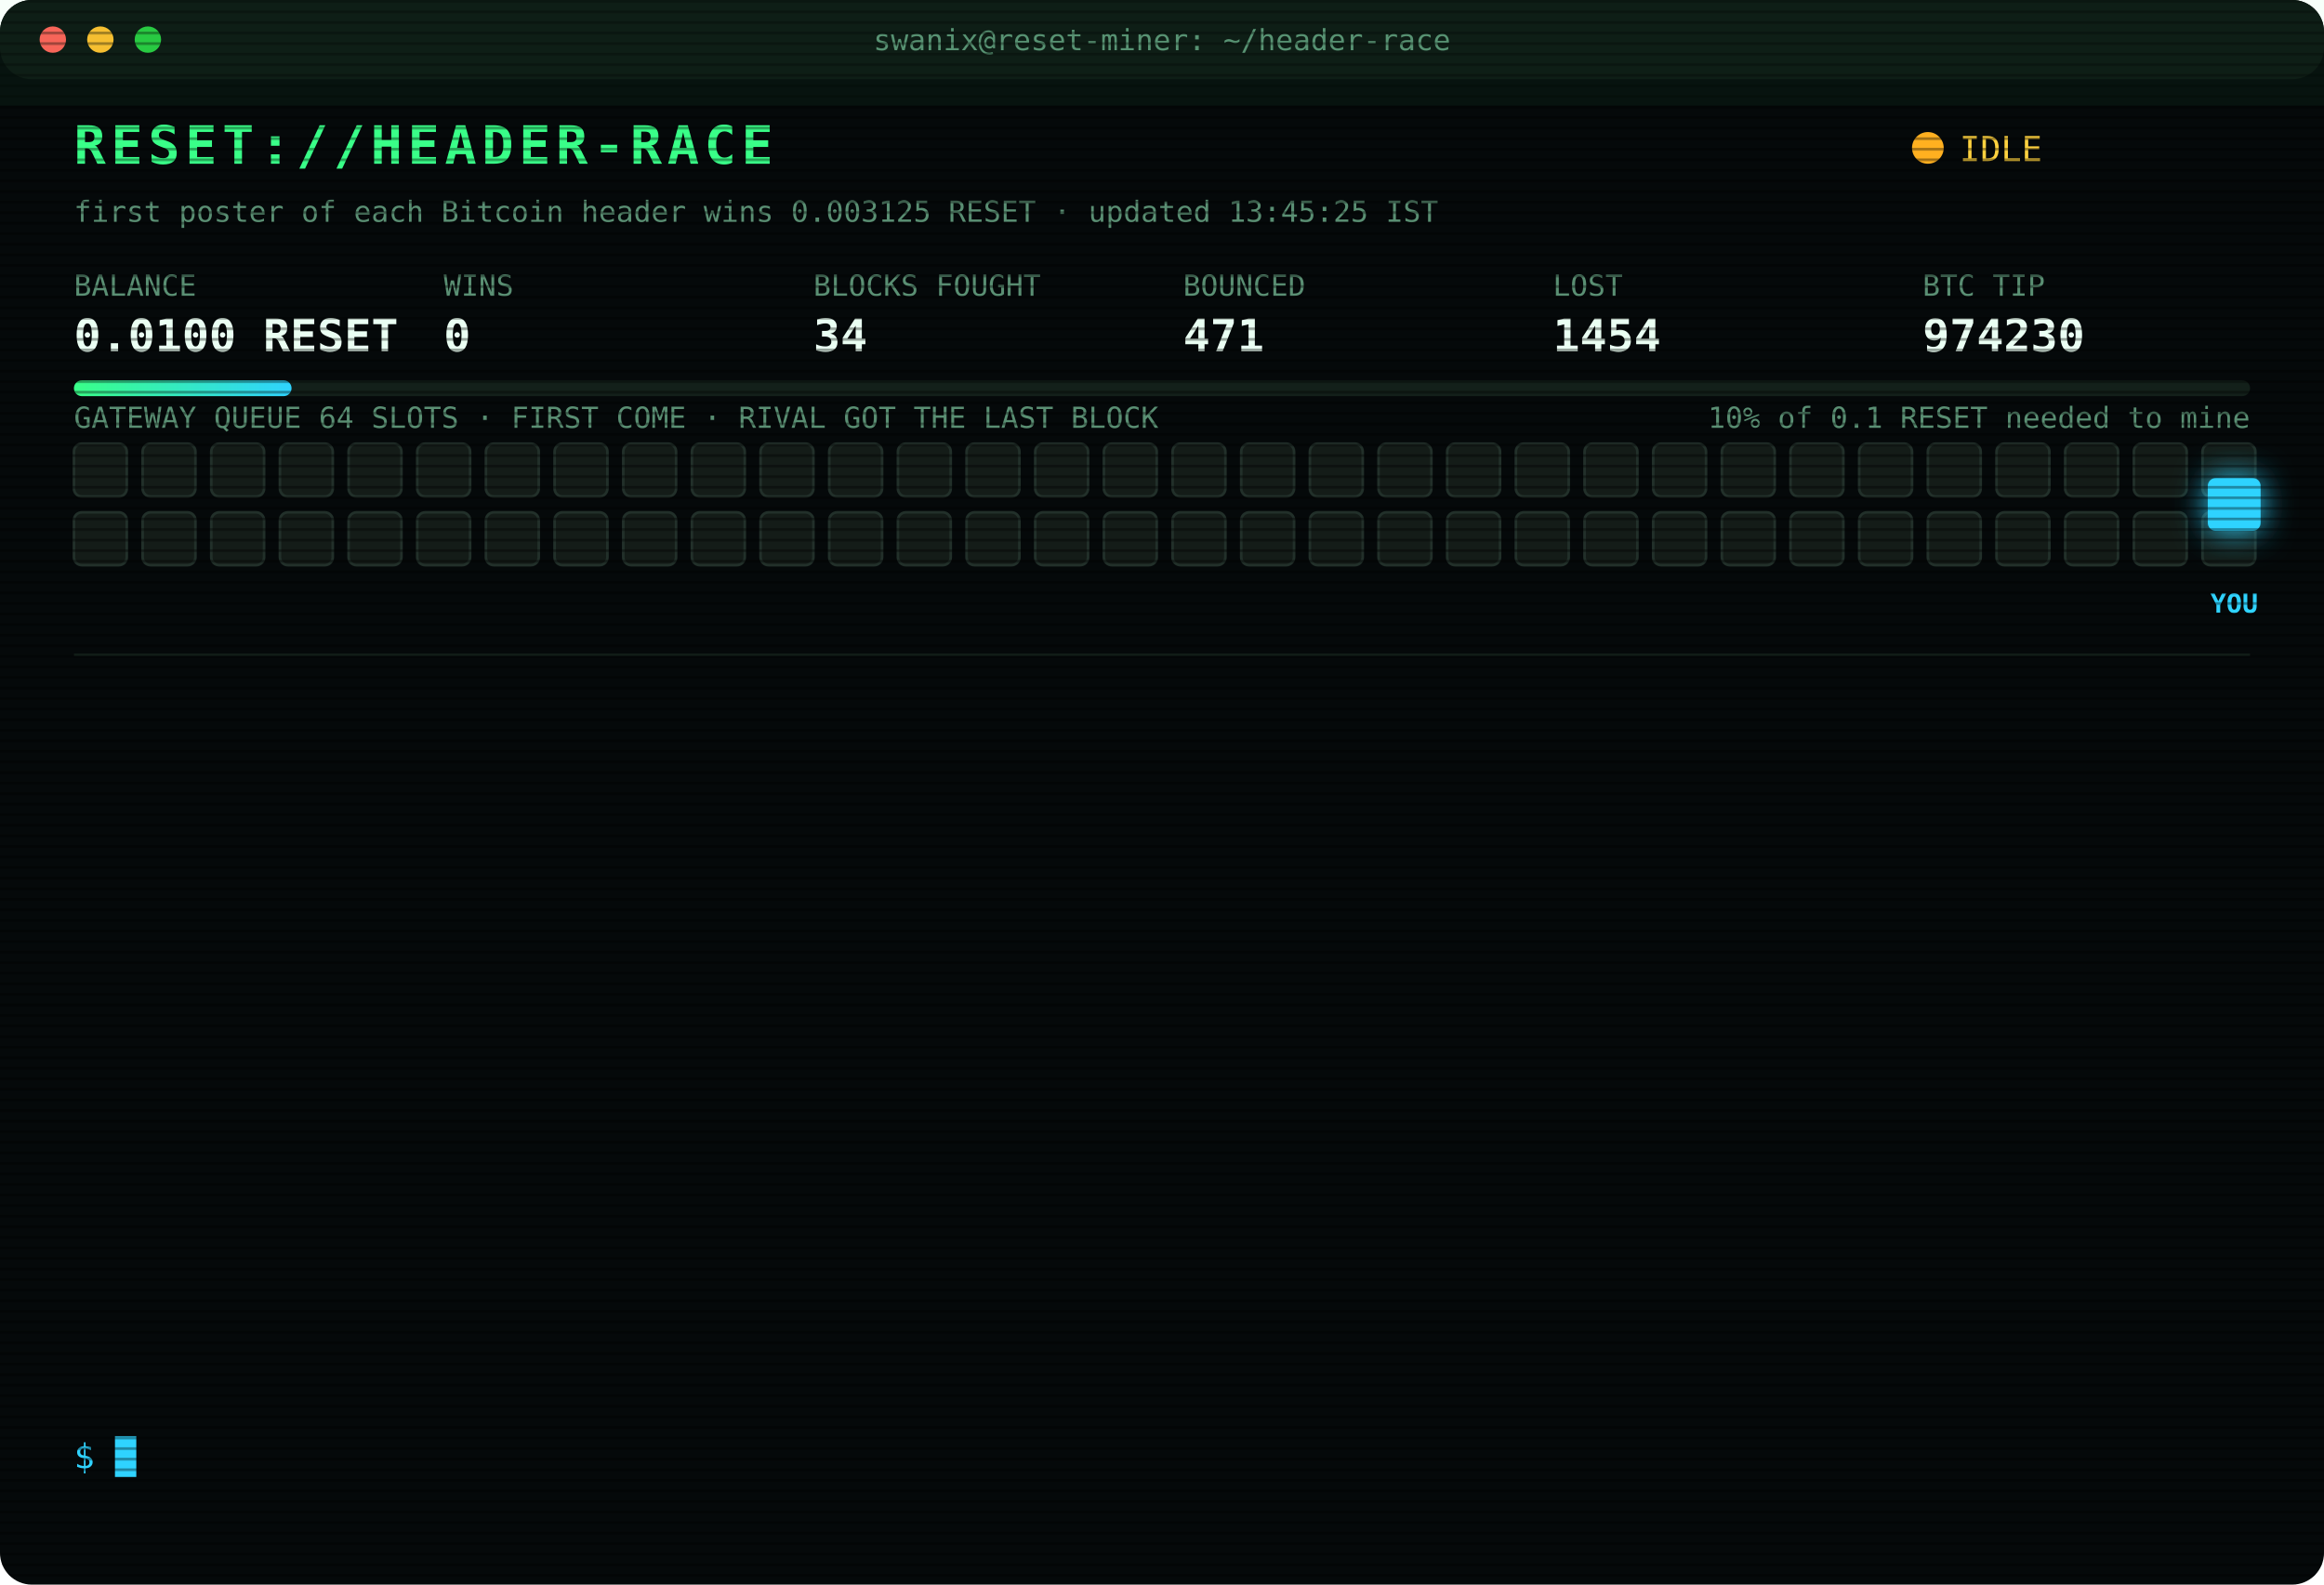
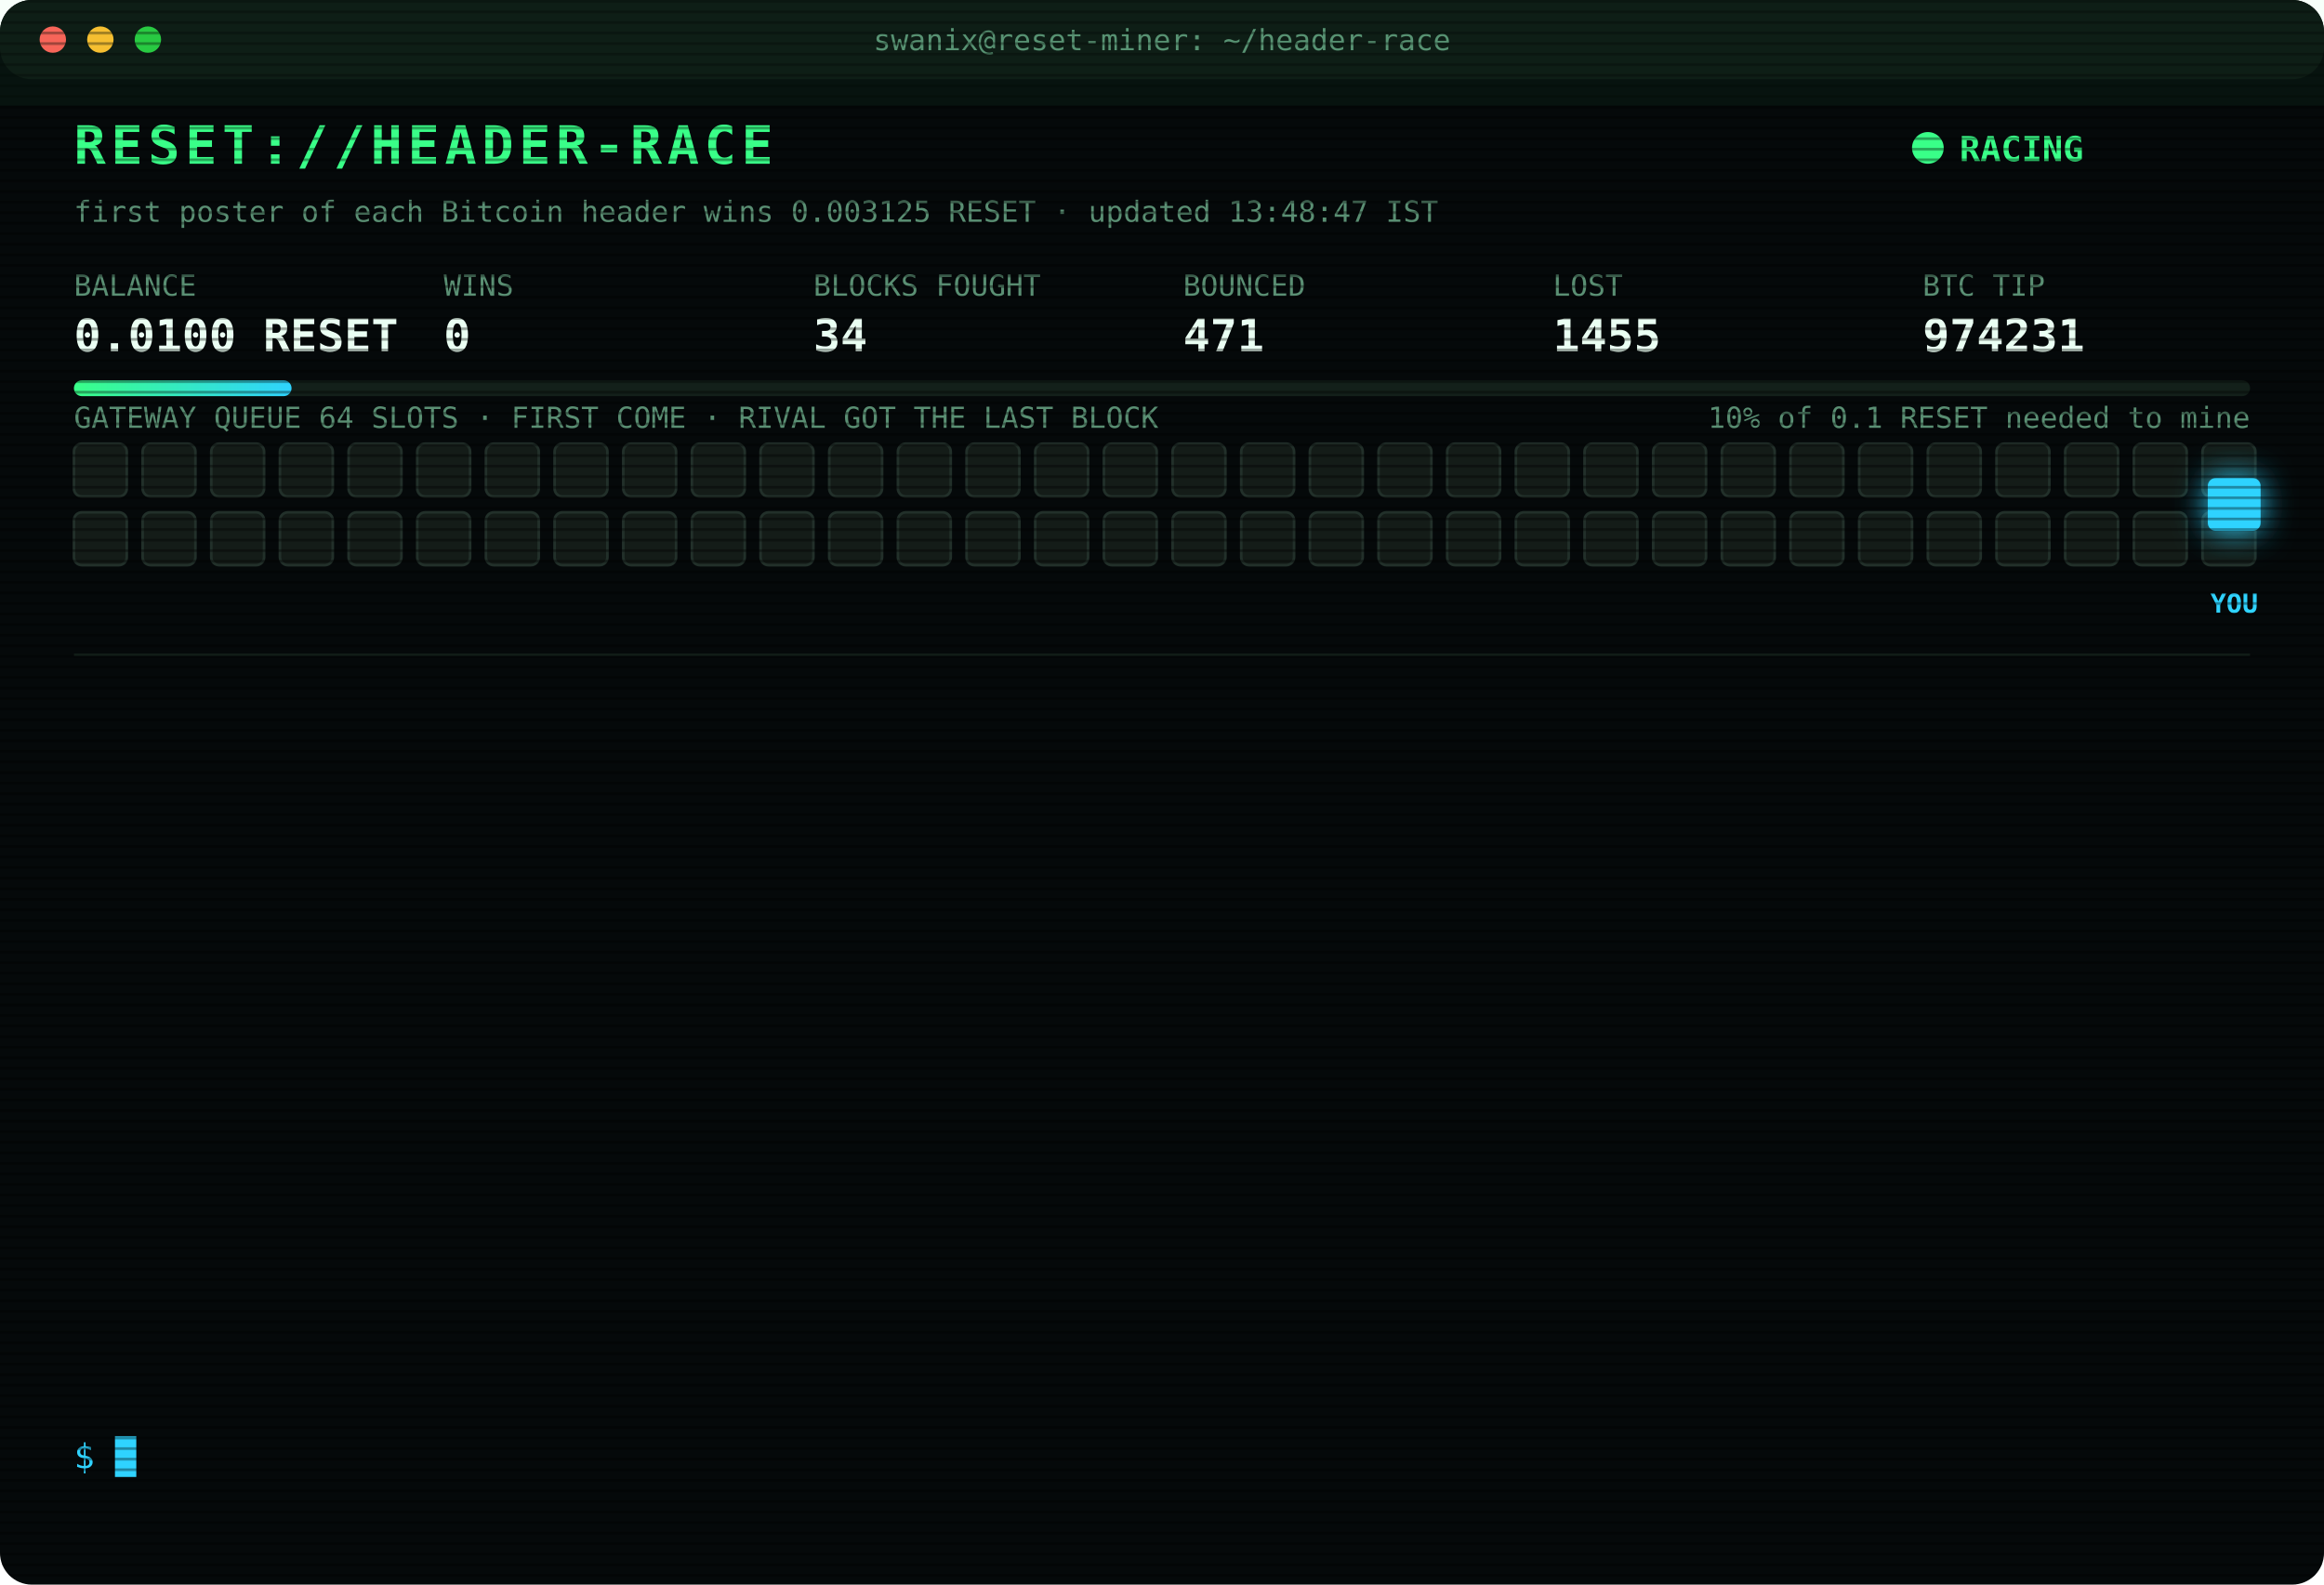
<svg xmlns="http://www.w3.org/2000/svg" width="880" height="600" viewBox="0 0 880 600" font-family="ui-monospace,SFMono-Regular,Menlo,Consolas,monospace">
  <style>
text{font-size:13px;fill:#7CFFB2}
.title{font-size:20px;font-weight:700;fill:#39FF88;letter-spacing:2px;animation:glitch 3s infinite steps(1)}
.sub{fill:#2fd3ff}.k{fill:#5a8f73;font-size:11px}.v{font-size:17px;font-weight:700;fill:#eafff3}
.ts{fill:#3f6b56}.boot{fill:#2fd3ff}.dim{fill:#5a8f73}.bad{fill:#ff4d6d}.warn{fill:#ffd23f}.mag{fill:#ff5cf0}.win{fill:#39FF88;font-weight:700}
.tag{font-size:10px;fill:#2fd3ff;font-weight:700}
.rival{fill:#26332c;stroke:#3c5a49;animation:jam 1.2s infinite alternate}
.idle{fill:#141c18;stroke:#22302a;animation:breathe 4s infinite}
.me{fill:#2fd3ff;filter:drop-shadow(0 0 6px #2fd3ff)}
.hover{animation:nudge 1.1s infinite ease-in-out}.bounce{animation:kick 1.4s infinite}
.ln{opacity:0;animation:in .4s forwards}
.cur{animation:blink 1s infinite steps(1)}
.scan{animation:scan 6s infinite linear}
.led{animation:blink 1.4s infinite}
@keyframes in{from{opacity:0;transform:translateX(-6px)}to{opacity:1;transform:none}}
@keyframes blink{50%{opacity:0}}
@keyframes jam{to{fill:#33463b}}
@keyframes breathe{50%{opacity:.4}}
@keyframes nudge{50%{transform:translateX(-10px)}}
@keyframes kick{0%,100%{transform:none}30%{transform:translateX(-14px)}55%{transform:translateX(10px) translateY(-6px)}}
@keyframes glitch{0%,92%{transform:none}93%{transform:translateX(2px);fill:#ff4d6d}95%{transform:translateX(-2px);fill:#2fd3ff}97%{transform:none}}
@keyframes scan{from{transform:translateY(-40px)}to{transform:translateY(600px)}}
</style>
  <defs>
    <pattern id="sl" width="4" height="4" patternUnits="userSpaceOnUse">
      <rect width="4" height="1" fill="#000" opacity=".35" />
    </pattern>
    <linearGradient id="bar">
      <stop offset="0" stop-color="#39FF88" />
      <stop offset="1" stop-color="#2fd3ff" />
    </linearGradient>
  </defs>
  <rect width="880" height="600" rx="12" fill="#05090a" />
  <rect width="880" height="30" rx="12" fill="#0d1512" />
  <circle cx="20" cy="15" r="5" fill="#ff5f57" />
  <circle cx="38" cy="15" r="5" fill="#febc2e" />
  <circle cx="56" cy="15" r="5" fill="#28c840" />
  <text x="440" y="19" text-anchor="middle" class="k">swanix@reset-miner: ~/header-race</text>
  <text x="28" y="62" class="title">RESET://HEADER-RACE</text>
-   <circle class="led" cx="730" cy="56" r="6" fill="#ffb020" />
-   <text x="742" y="61" class="warn">IDLE</text>
-   <text x="28" y="84" class="k">first poster of each Bitcoin header wins 0.003125 RESET · updated 13:45:25 IST</text>
+   <circle class="led" cx="730" cy="56" r="6" fill="#39FF88" />
+   <text x="742" y="61" class="win">RACING</text>
+   <text x="28" y="84" class="k">first poster of each Bitcoin header wins 0.003125 RESET · updated 13:48:47 IST</text>
  <text x="28" y="112" class="k">BALANCE</text>
  <text x="28" y="133" class="v">0.0100 RESET</text>
  <text x="168" y="112" class="k">WINS</text>
  <text x="168" y="133" class="v">0</text>
  <text x="308" y="112" class="k">BLOCKS FOUGHT</text>
  <text x="308" y="133" class="v">34</text>
  <text x="448" y="112" class="k">BOUNCED</text>
  <text x="448" y="133" class="v">471</text>
  <text x="588" y="112" class="k">LOST</text>
-   <text x="588" y="133" class="v">1454</text>
+   <text x="588" y="133" class="v">1455</text>
  <text x="728" y="112" class="k">BTC TIP</text>
-   <text x="728" y="133" class="v">974230</text>
+   <text x="728" y="133" class="v">974231</text>
  <rect x="28" y="144" width="824" height="6" rx="3" fill="#13201a" />
  <rect x="28" y="144" width="82.4" height="6" rx="3" fill="url(#bar)" />
  <text x="852" y="162" text-anchor="end" class="k">10% of 0.1 RESET needed to mine</text>
  <text x="28" y="162" class="k">GATEWAY QUEUE 64 SLOTS · FIRST COME · RIVAL GOT THE LAST BLOCK</text>
  <rect class="idle" x="28" y="168" width="20" height="20" rx="3" style="animation-delay:0.00s" />
  <rect class="idle" x="54" y="168" width="20" height="20" rx="3" style="animation-delay:0.05s" />
  <rect class="idle" x="80" y="168" width="20" height="20" rx="3" style="animation-delay:0.10s" />
  <rect class="idle" x="106" y="168" width="20" height="20" rx="3" style="animation-delay:0.15s" />
  <rect class="idle" x="132" y="168" width="20" height="20" rx="3" style="animation-delay:0.20s" />
  <rect class="idle" x="158" y="168" width="20" height="20" rx="3" style="animation-delay:0.25s" />
  <rect class="idle" x="184" y="168" width="20" height="20" rx="3" style="animation-delay:0.30s" />
  <rect class="idle" x="210" y="168" width="20" height="20" rx="3" style="animation-delay:0.35s" />
  <rect class="idle" x="236" y="168" width="20" height="20" rx="3" style="animation-delay:0.40s" />
  <rect class="idle" x="262" y="168" width="20" height="20" rx="3" style="animation-delay:0.45s" />
  <rect class="idle" x="288" y="168" width="20" height="20" rx="3" style="animation-delay:0.50s" />
  <rect class="idle" x="314" y="168" width="20" height="20" rx="3" style="animation-delay:0.55s" />
  <rect class="idle" x="340" y="168" width="20" height="20" rx="3" style="animation-delay:0.60s" />
  <rect class="idle" x="366" y="168" width="20" height="20" rx="3" style="animation-delay:0.65s" />
  <rect class="idle" x="392" y="168" width="20" height="20" rx="3" style="animation-delay:0.70s" />
  <rect class="idle" x="418" y="168" width="20" height="20" rx="3" style="animation-delay:0.75s" />
  <rect class="idle" x="444" y="168" width="20" height="20" rx="3" style="animation-delay:0.80s" />
  <rect class="idle" x="470" y="168" width="20" height="20" rx="3" style="animation-delay:0.85s" />
  <rect class="idle" x="496" y="168" width="20" height="20" rx="3" style="animation-delay:0.90s" />
  <rect class="idle" x="522" y="168" width="20" height="20" rx="3" style="animation-delay:0.95s" />
  <rect class="idle" x="548" y="168" width="20" height="20" rx="3" style="animation-delay:1.00s" />
  <rect class="idle" x="574" y="168" width="20" height="20" rx="3" style="animation-delay:1.05s" />
  <rect class="idle" x="600" y="168" width="20" height="20" rx="3" style="animation-delay:1.10s" />
  <rect class="idle" x="626" y="168" width="20" height="20" rx="3" style="animation-delay:1.15s" />
  <rect class="idle" x="652" y="168" width="20" height="20" rx="3" style="animation-delay:1.20s" />
  <rect class="idle" x="678" y="168" width="20" height="20" rx="3" style="animation-delay:1.25s" />
  <rect class="idle" x="704" y="168" width="20" height="20" rx="3" style="animation-delay:1.30s" />
  <rect class="idle" x="730" y="168" width="20" height="20" rx="3" style="animation-delay:1.35s" />
  <rect class="idle" x="756" y="168" width="20" height="20" rx="3" style="animation-delay:1.40s" />
  <rect class="idle" x="782" y="168" width="20" height="20" rx="3" style="animation-delay:1.45s" />
  <rect class="idle" x="808" y="168" width="20" height="20" rx="3" style="animation-delay:1.50s" />
  <rect class="idle" x="834" y="168" width="20" height="20" rx="3" style="animation-delay:1.55s" />
  <rect class="idle" x="28" y="194" width="20" height="20" rx="3" style="animation-delay:1.60s" />
  <rect class="idle" x="54" y="194" width="20" height="20" rx="3" style="animation-delay:1.65s" />
  <rect class="idle" x="80" y="194" width="20" height="20" rx="3" style="animation-delay:1.70s" />
  <rect class="idle" x="106" y="194" width="20" height="20" rx="3" style="animation-delay:1.75s" />
  <rect class="idle" x="132" y="194" width="20" height="20" rx="3" style="animation-delay:1.80s" />
  <rect class="idle" x="158" y="194" width="20" height="20" rx="3" style="animation-delay:1.85s" />
  <rect class="idle" x="184" y="194" width="20" height="20" rx="3" style="animation-delay:1.90s" />
  <rect class="idle" x="210" y="194" width="20" height="20" rx="3" style="animation-delay:1.95s" />
  <rect class="idle" x="236" y="194" width="20" height="20" rx="3" style="animation-delay:2.00s" />
  <rect class="idle" x="262" y="194" width="20" height="20" rx="3" style="animation-delay:2.05s" />
  <rect class="idle" x="288" y="194" width="20" height="20" rx="3" style="animation-delay:2.10s" />
  <rect class="idle" x="314" y="194" width="20" height="20" rx="3" style="animation-delay:2.15s" />
  <rect class="idle" x="340" y="194" width="20" height="20" rx="3" style="animation-delay:2.20s" />
  <rect class="idle" x="366" y="194" width="20" height="20" rx="3" style="animation-delay:2.25s" />
  <rect class="idle" x="392" y="194" width="20" height="20" rx="3" style="animation-delay:2.30s" />
  <rect class="idle" x="418" y="194" width="20" height="20" rx="3" style="animation-delay:2.35s" />
  <rect class="idle" x="444" y="194" width="20" height="20" rx="3" style="animation-delay:2.40s" />
  <rect class="idle" x="470" y="194" width="20" height="20" rx="3" style="animation-delay:2.45s" />
  <rect class="idle" x="496" y="194" width="20" height="20" rx="3" style="animation-delay:2.50s" />
  <rect class="idle" x="522" y="194" width="20" height="20" rx="3" style="animation-delay:2.55s" />
  <rect class="idle" x="548" y="194" width="20" height="20" rx="3" style="animation-delay:2.60s" />
  <rect class="idle" x="574" y="194" width="20" height="20" rx="3" style="animation-delay:2.65s" />
  <rect class="idle" x="600" y="194" width="20" height="20" rx="3" style="animation-delay:2.70s" />
  <rect class="idle" x="626" y="194" width="20" height="20" rx="3" style="animation-delay:2.75s" />
  <rect class="idle" x="652" y="194" width="20" height="20" rx="3" style="animation-delay:2.80s" />
  <rect class="idle" x="678" y="194" width="20" height="20" rx="3" style="animation-delay:2.85s" />
  <rect class="idle" x="704" y="194" width="20" height="20" rx="3" style="animation-delay:2.90s" />
  <rect class="idle" x="730" y="194" width="20" height="20" rx="3" style="animation-delay:2.95s" />
  <rect class="idle" x="756" y="194" width="20" height="20" rx="3" style="animation-delay:3.00s" />
  <rect class="idle" x="782" y="194" width="20" height="20" rx="3" style="animation-delay:3.05s" />
  <rect class="idle" x="808" y="194" width="20" height="20" rx="3" style="animation-delay:3.10s" />
  <rect class="idle" x="834" y="194" width="20" height="20" rx="3" style="animation-delay:3.15s" />
  <g class="hover">
    <rect class="me" x="836" y="181" width="20" height="20" rx="3" />
    <text class="tag" x="846" y="232" text-anchor="middle">YOU</text>
  </g>
  <line x1="28" x2="852" y1="248" y2="248" stroke="#13201a" />
  <g class="ln" style="animation-delay:0.40s">
-     <text x="28" y="270" class="ts">11:12:57</text>
-     <text x="104" y="270" class="bad">[LOST] #974216 taken by a rival miner</text>
+     <text x="28" y="270" class="ts">11:33:29</text>
+     <text x="104" y="270" class="bad">[LOST] #974217 taken by a rival miner</text>
  </g>
  <g class="ln" style="animation-delay:0.65s">
-     <text x="28" y="292" class="ts">11:33:29</text>
-     <text x="104" y="292" class="bad">[LOST] #974217 taken by a rival miner</text>
+     <text x="28" y="292" class="ts">11:34:05</text>
+     <text x="104" y="292" class="bad">[LOST] #974218 taken by a rival miner</text>
  </g>
  <g class="ln" style="animation-delay:0.90s">
-     <text x="28" y="314" class="ts">11:34:05</text>
-     <text x="104" y="314" class="bad">[LOST] #974218 taken by a rival miner</text>
+     <text x="28" y="314" class="ts">11:37:41</text>
+     <text x="104" y="314" class="bad">[LOST] #974219 taken by a rival miner</text>
  </g>
  <g class="ln" style="animation-delay:1.15s">
-     <text x="28" y="336" class="ts">11:37:41</text>
-     <text x="104" y="336" class="bad">[LOST] #974219 taken by a rival miner</text>
+     <text x="28" y="336" class="ts">11:49:37</text>
+     <text x="104" y="336" class="bad">[LOST] #974220 taken by a rival miner</text>
  </g>
  <g class="ln" style="animation-delay:1.40s">
-     <text x="28" y="358" class="ts">11:49:37</text>
-     <text x="104" y="358" class="bad">[LOST] #974220 taken by a rival miner</text>
+     <text x="28" y="358" class="ts">11:55:30</text>
+     <text x="104" y="358" class="bad">[LOST] #974221 taken by a rival miner</text>
  </g>
  <g class="ln" style="animation-delay:1.65s">
-     <text x="28" y="380" class="ts">11:55:30</text>
-     <text x="104" y="380" class="bad">[LOST] #974221 taken by a rival miner</text>
+     <text x="28" y="380" class="ts">11:56:19</text>
+     <text x="104" y="380" class="bad">[LOST] #974222 taken by a rival miner</text>
  </g>
  <g class="ln" style="animation-delay:1.90s">
-     <text x="28" y="402" class="ts">11:56:19</text>
-     <text x="104" y="402" class="bad">[LOST] #974222 taken by a rival miner</text>
+     <text x="28" y="402" class="ts">12:12:23</text>
+     <text x="104" y="402" class="bad">[LOST] #974223 taken by a rival miner</text>
  </g>
  <g class="ln" style="animation-delay:2.15s">
-     <text x="28" y="424" class="ts">12:12:23</text>
-     <text x="104" y="424" class="bad">[LOST] #974223 taken by a rival miner</text>
+     <text x="28" y="424" class="ts">12:19:55</text>
+     <text x="104" y="424" class="bad">[LOST] #974224 taken by a rival miner</text>
  </g>
  <g class="ln" style="animation-delay:2.40s">
-     <text x="28" y="446" class="ts">12:19:55</text>
-     <text x="104" y="446" class="bad">[LOST] #974224 taken by a rival miner</text>
+     <text x="28" y="446" class="ts">12:24:09</text>
+     <text x="104" y="446" class="bad">[LOST] #974225 taken by a rival miner</text>
  </g>
  <g class="ln" style="animation-delay:2.65s">
-     <text x="28" y="468" class="ts">12:24:09</text>
-     <text x="104" y="468" class="bad">[LOST] #974225 taken by a rival miner</text>
+     <text x="28" y="468" class="ts">12:47:09</text>
+     <text x="104" y="468" class="bad">[LOST] #974228 taken by a rival miner</text>
  </g>
  <g class="ln" style="animation-delay:2.90s">
-     <text x="28" y="490" class="ts">12:47:09</text>
-     <text x="104" y="490" class="bad">[LOST] #974228 taken by a rival miner</text>
+     <text x="28" y="490" class="ts">13:06:02</text>
+     <text x="104" y="490" class="bad">[LOST] #974229 taken by a rival miner</text>
  </g>
  <g class="ln" style="animation-delay:3.15s">
-     <text x="28" y="512" class="ts">13:06:02</text>
-     <text x="104" y="512" class="bad">[LOST] #974229 taken by a rival miner</text>
+     <text x="28" y="512" class="ts">13:21:04</text>
+     <text x="104" y="512" class="bad">[LOST] #974230 taken by a rival miner</text>
  </g>
  <g class="ln" style="animation-delay:3.40s">
-     <text x="28" y="534" class="ts">13:21:04</text>
-     <text x="104" y="534" class="bad">[LOST] #974230 taken by a rival miner</text>
+     <text x="28" y="534" class="ts">13:48:47</text>
+     <text x="104" y="534" class="bad">[LOST] #974231 taken by a rival miner</text>
  </g>
  <text x="28" y="556" class="sub">$ <tspan class="cur">█</tspan>
  </text>
  <rect width="880" height="600" rx="12" fill="url(#sl)" pointer-events="none" />
  <rect class="scan" width="880" height="40" fill="#39FF88" opacity=".04" />
</svg>
